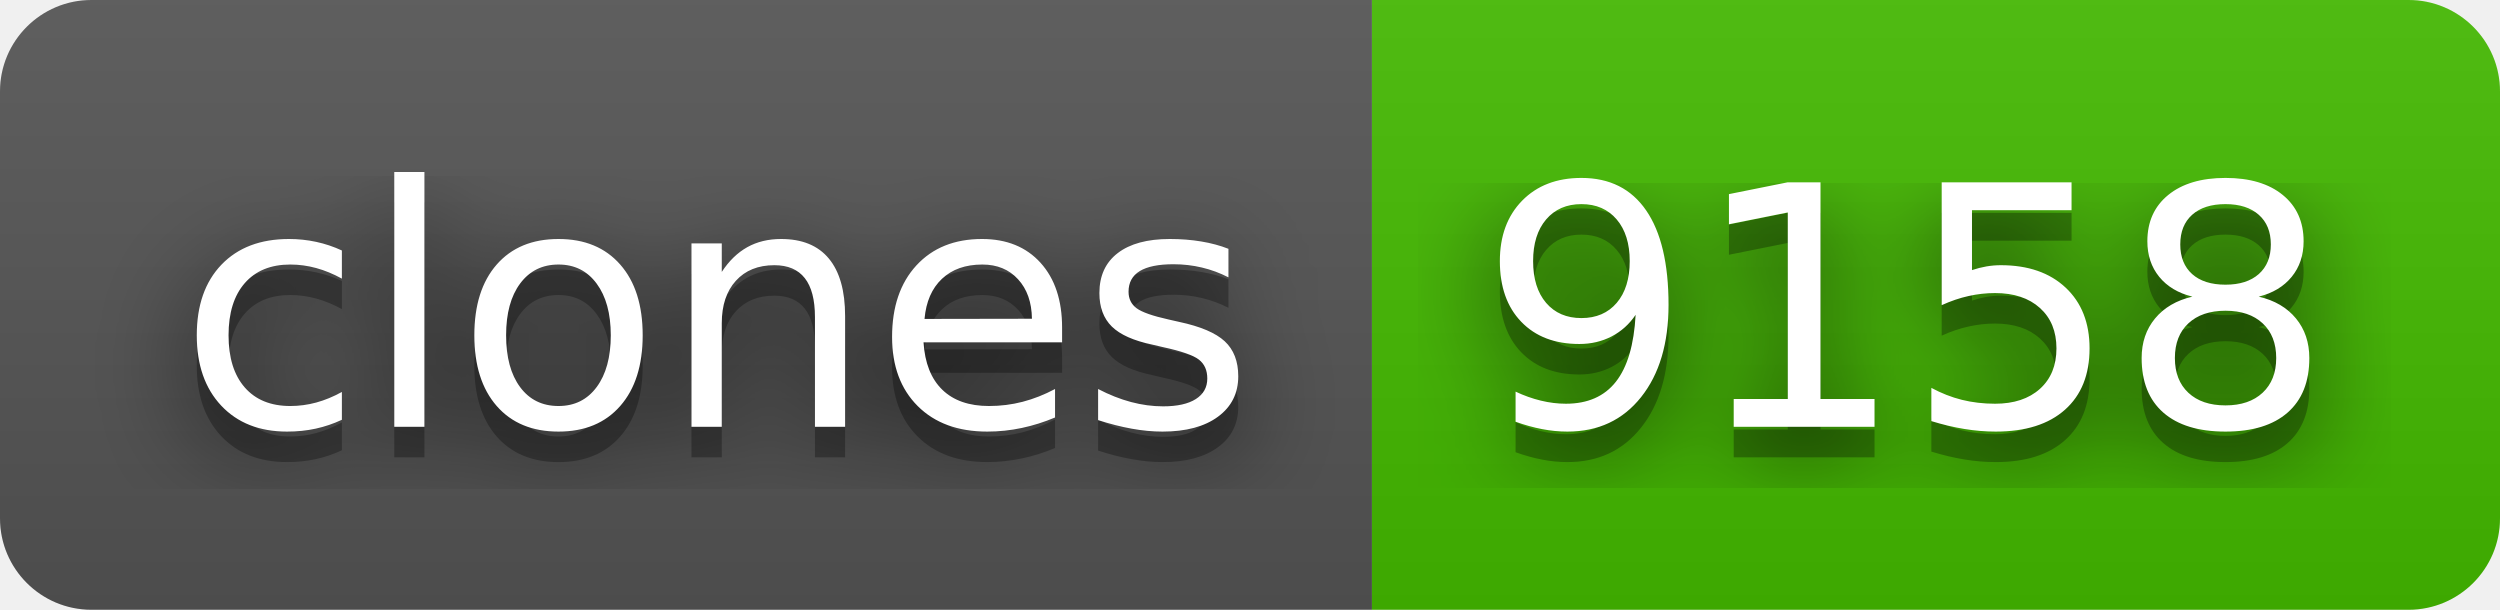
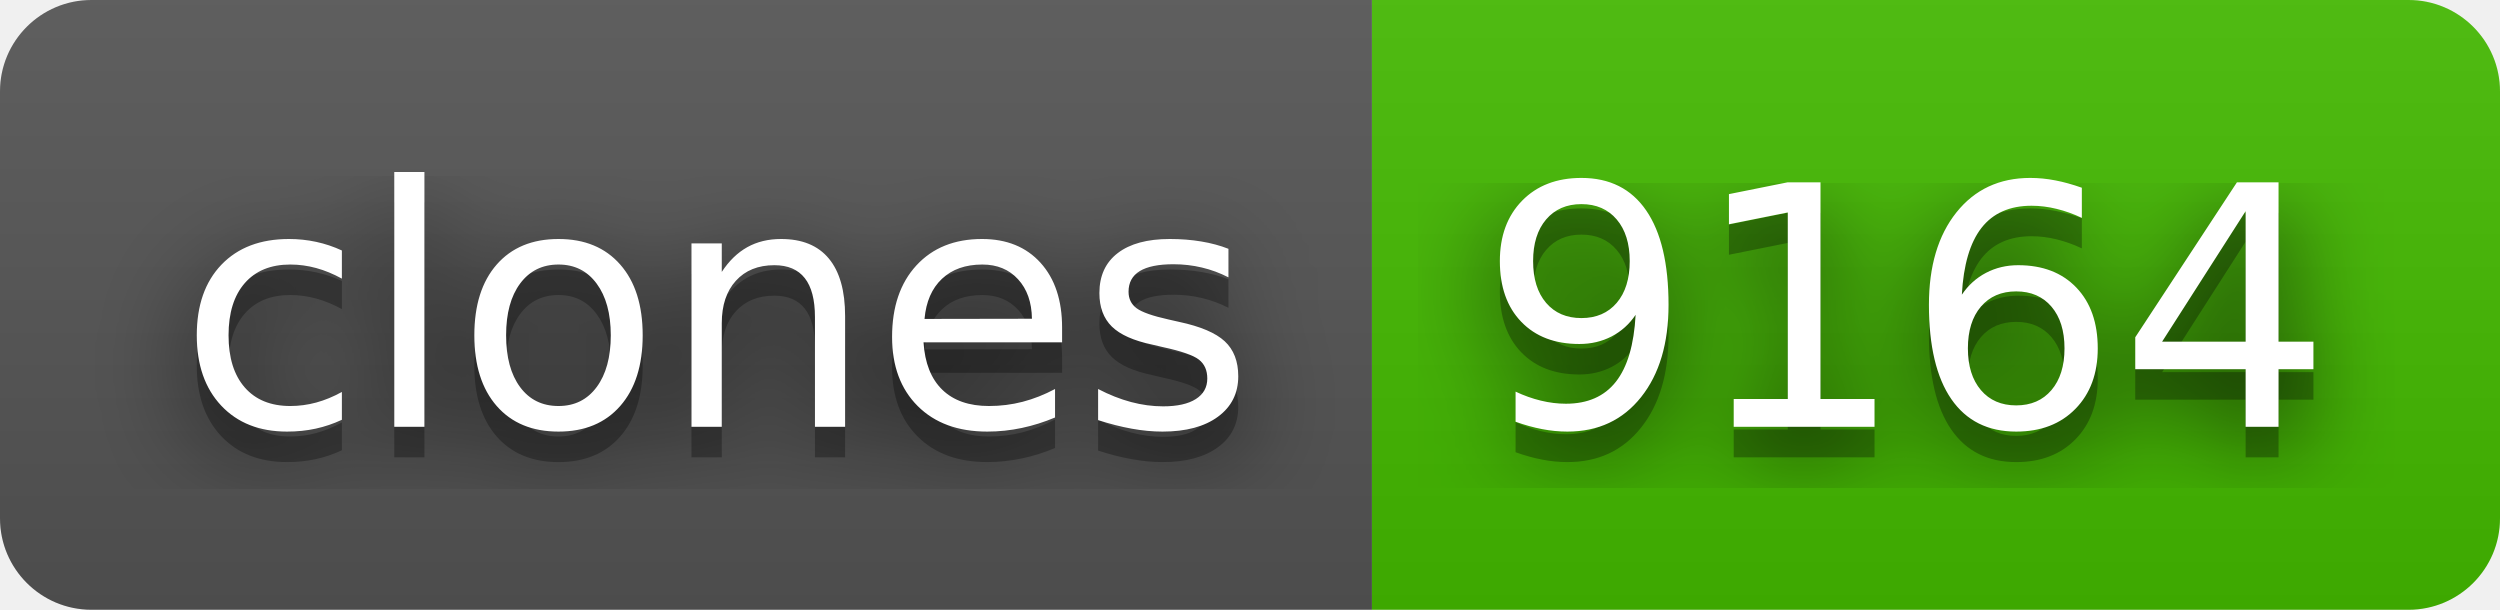
- <svg xmlns="http://www.w3.org/2000/svg" width="82" height="20" role="img" aria-label="clones: 9158">
+ <svg xmlns="http://www.w3.org/2000/svg" width="82" height="20" role="img" aria-label="clones: 9164">
  <filter id="blur">
    <feGaussianBlur stdDeviation="16" />
  </filter>
  <linearGradient id="s" x2="0" y2="100%">
    <stop offset="0" stop-color="#bbb" stop-opacity=".1" />
    <stop offset="1" stop-opacity=".1" />
  </linearGradient>
  <clipPath id="r">
    <rect width="82" height="20" rx="3" />
  </clipPath>
  <g clip-path="url(#r)">
    <rect width="45" height="20" fill="#555" />
    <rect x="45" width="37" height="20" fill="#4b0" />
    <rect width="82" height="20" fill="url(#s)" />
  </g>
  <g fill="#fff" text-anchor="middle" font-family="Verdana,Geneva,DejaVu Sans,sans-serif" text-rendering="geometricPrecision" font-size="110">
    <g transform="scale(.1)">
      <g aria-hidden="true" fill="#010101">
        <text x="235" y="150" fill-opacity=".8" filter="url(#blur)" textLength="350">clones</text>
        <text x="235" y="150" fill-opacity=".3" textLength="350">clones</text>
      </g>
      <text x="235" y="140" textLength="350">clones</text>
    </g>
    <g transform="scale(.1)">
      <g aria-hidden="true" fill="#010101">
-         <text x="625" y="150" fill-opacity=".8" filter="url(#blur)" textLength="270">9158</text>
-         <text x="625" y="150" fill-opacity=".3" textLength="270">9158</text>
+         <text x="625" y="150" fill-opacity=".8" filter="url(#blur)" textLength="270">9164</text>
+         <text x="625" y="150" fill-opacity=".3" textLength="270">9164</text>
      </g>
-       <text x="625" y="140" textLength="270">9158</text>
+       <text x="625" y="140" textLength="270">9164</text>
    </g>
  </g>
</svg>
